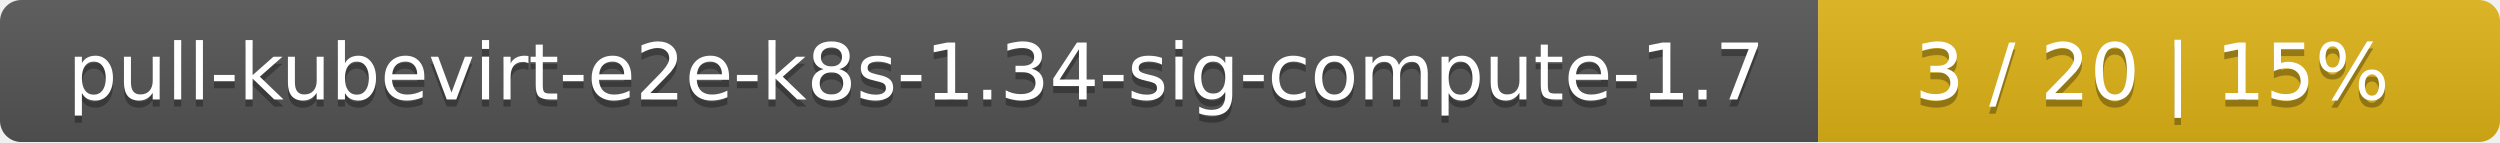
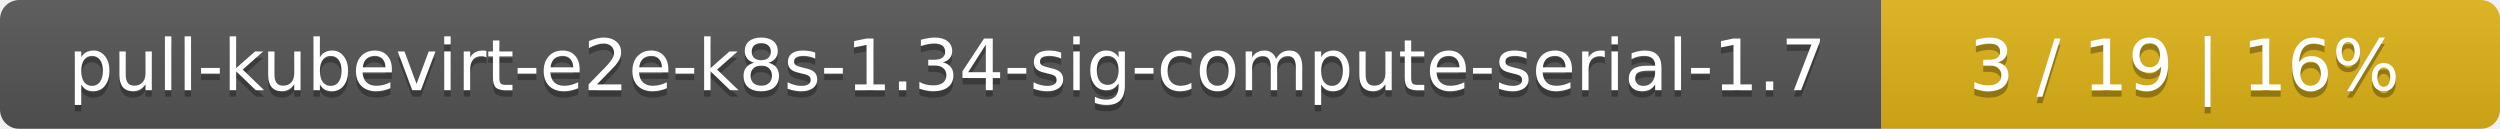
- <svg xmlns="http://www.w3.org/2000/svg" width="352" height="20">
+ <svg xmlns="http://www.w3.org/2000/svg" width="388" height="20">
  <linearGradient id="smooth" x2="0" y2="100%">
    <stop offset="0" stop-color="#bbb" stop-opacity=".1" />
    <stop offset="1" stop-opacity=".1" />
  </linearGradient>
  <mask id="round">
-     <rect width="352" height="20" rx="3" fill="#fff" />
+     <rect width="388" height="20" rx="3" fill="#fff" />
  </mask>
  <g mask="url(#round)">
-     <rect width="256" height="20" fill="#555" />
-     <rect x="256" width="96" height="20" fill="#dfb317" />
-     <rect width="352" height="20" fill="url(#smooth)" />
+     <rect width="292" height="20" fill="#555" />
+     <rect x="292" width="96" height="20" fill="#dfb317" />
+     <rect width="388" height="20" fill="url(#smooth)" />
  </g>
  <g fill="#fff" text-anchor="middle" font-family="DejaVu Sans,Verdana,Geneva,sans-serif" font-size="11">
-     <text x="129" y="15" fill="#010101" fill-opacity=".3">pull-kubevirt-e2e-k8s-1.34-sig-compute-1.7</text>
-     <text x="129" y="14">pull-kubevirt-e2e-k8s-1.34-sig-compute-1.7</text>
-     <text x="303" y="15" fill="#010101" fill-opacity=".3">3 / 20    |    15%</text>
-     <text x="303" y="14">3 / 20    |    15%</text>
+     <text x="147" y="15" fill="#010101" fill-opacity=".3">pull-kubevirt-e2e-k8s-1.34-sig-compute-serial-1.7</text>
+     <text x="147" y="14">pull-kubevirt-e2e-k8s-1.34-sig-compute-serial-1.7</text>
+     <text x="339" y="15" fill="#010101" fill-opacity=".3">3 / 19    |    16%</text>
+     <text x="339" y="14">3 / 19    |    16%</text>
  </g>
</svg>
